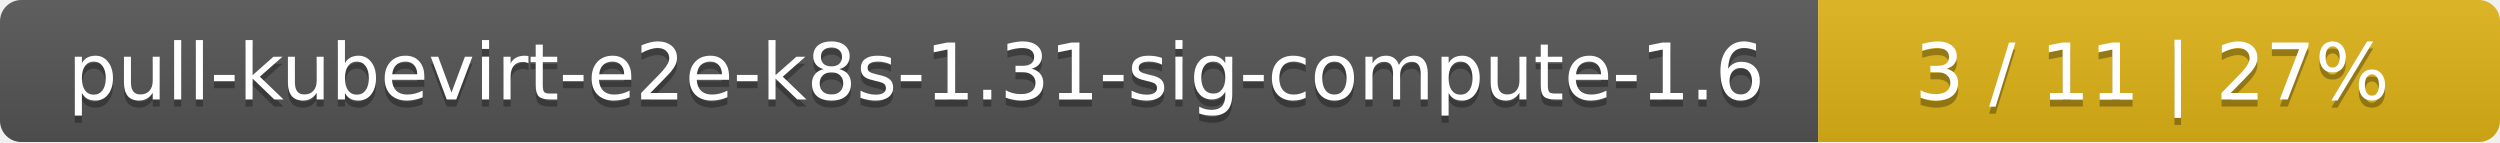
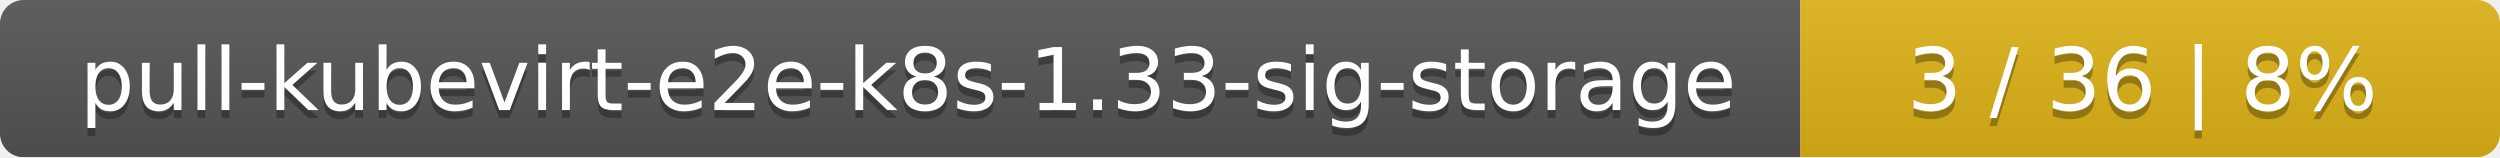
- <svg xmlns="http://www.w3.org/2000/svg" width="352" height="20">
+ <svg xmlns="http://www.w3.org/2000/svg" width="318" height="20">
  <linearGradient id="smooth" x2="0" y2="100%">
    <stop offset="0" stop-color="#bbb" stop-opacity=".1" />
    <stop offset="1" stop-opacity=".1" />
  </linearGradient>
  <mask id="round">
-     <rect width="352" height="20" rx="3" fill="#fff" />
+     <rect width="318" height="20" rx="3" fill="#fff" />
  </mask>
  <g mask="url(#round)">
-     <rect width="256" height="20" fill="#555" />
-     <rect x="256" width="96" height="20" fill="#dfb317" />
-     <rect width="352" height="20" fill="url(#smooth)" />
+     <rect width="229" height="20" fill="#555" />
+     <rect x="229" width="89" height="20" fill="#dfb317" />
+     <rect width="318" height="20" fill="url(#smooth)" />
  </g>
  <g fill="#fff" text-anchor="middle" font-family="DejaVu Sans,Verdana,Geneva,sans-serif" font-size="11">
-     <text x="129" y="15" fill="#010101" fill-opacity=".3">pull-kubevirt-e2e-k8s-1.31-sig-compute-1.6</text>
-     <text x="129" y="14">pull-kubevirt-e2e-k8s-1.31-sig-compute-1.6</text>
-     <text x="303" y="15" fill="#010101" fill-opacity=".3">3 / 11    |    27%</text>
-     <text x="303" y="14">3 / 11    |    27%</text>
+     <text x="115.5" y="15" fill="#010101" fill-opacity=".3">pull-kubevirt-e2e-k8s-1.33-sig-storage</text>
+     <text x="115.5" y="14">pull-kubevirt-e2e-k8s-1.33-sig-storage</text>
+     <text x="272.5" y="15" fill="#010101" fill-opacity=".3">3 / 36    |    8%</text>
+     <text x="272.5" y="14">3 / 36    |    8%</text>
  </g>
</svg>
